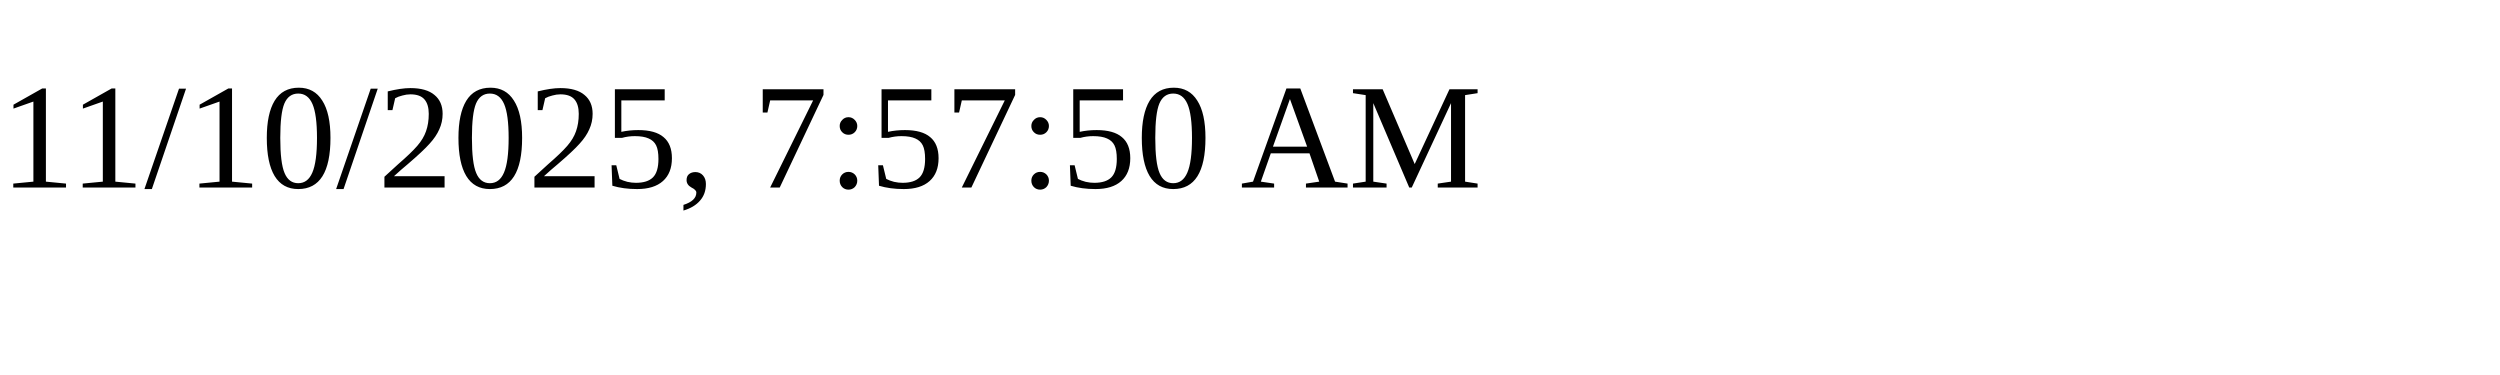
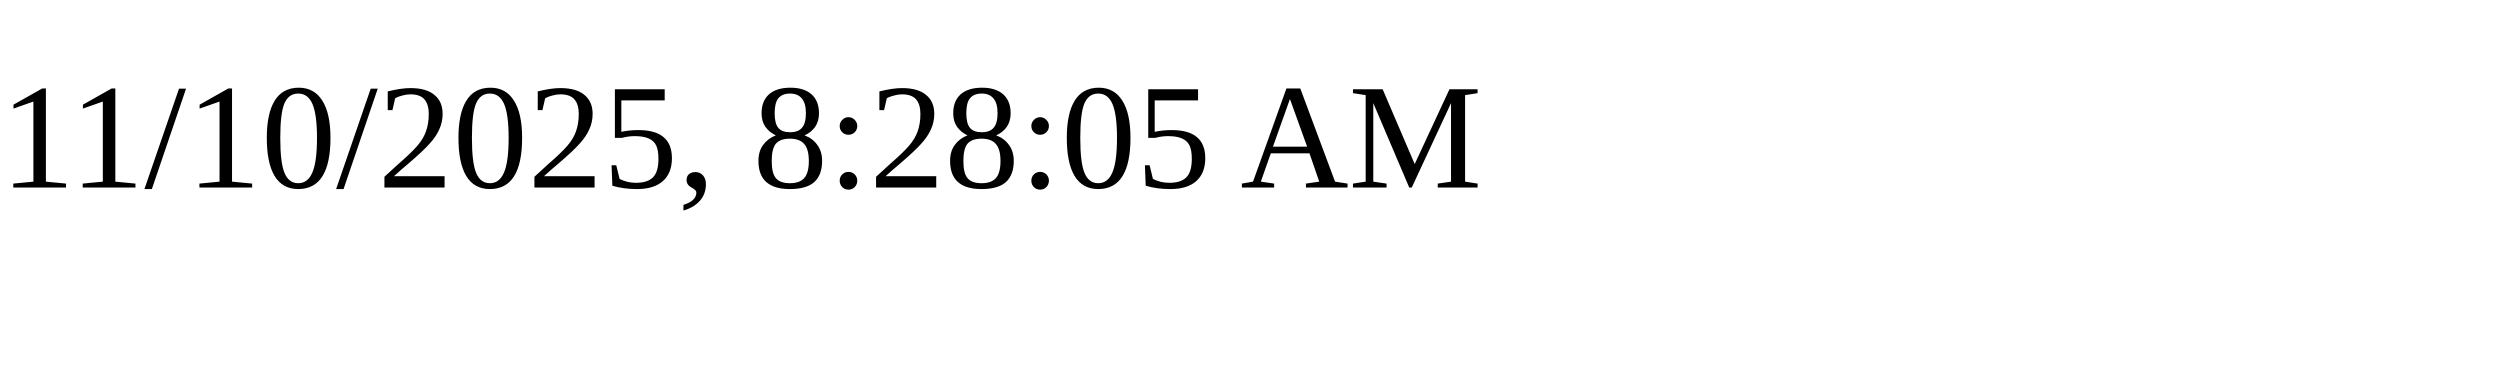
<svg xmlns="http://www.w3.org/2000/svg" height="30" width="200">
-   <text x="0" y="15">11/10/2025, 7:57:50 AM</text>
+   <text x="0" y="15">11/10/2025, 8:28:05 AM</text>
</svg>
